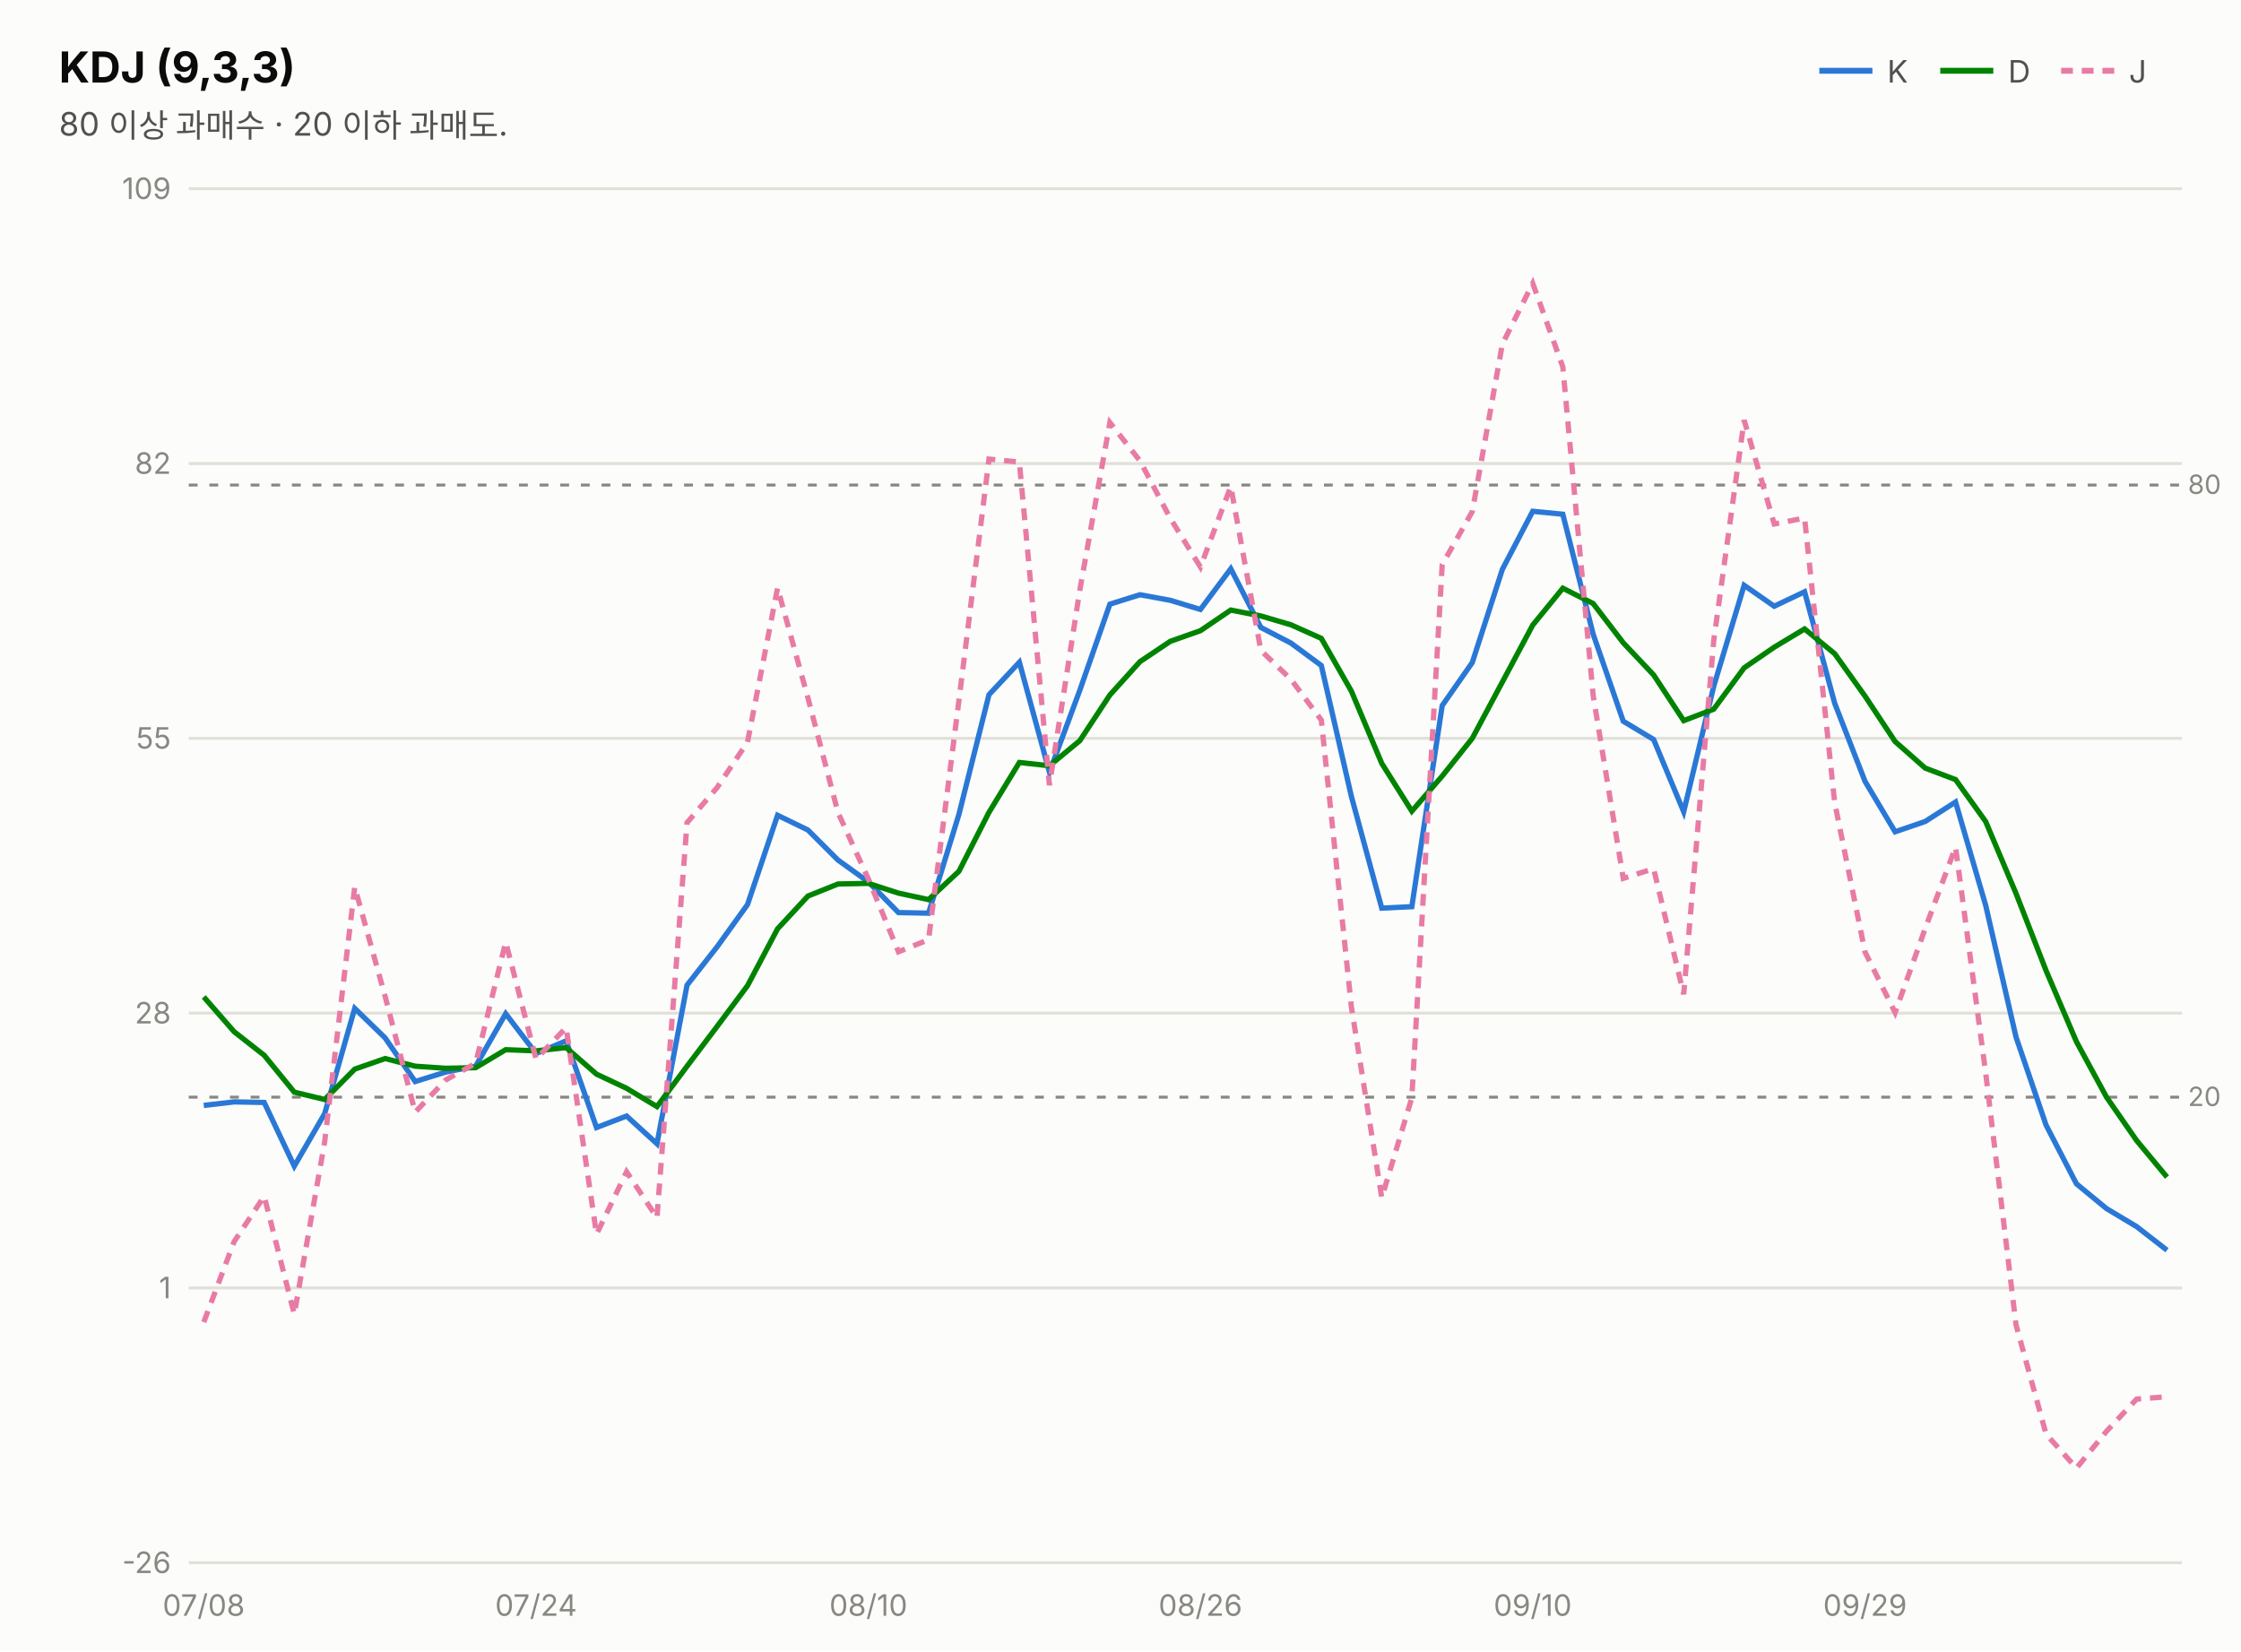
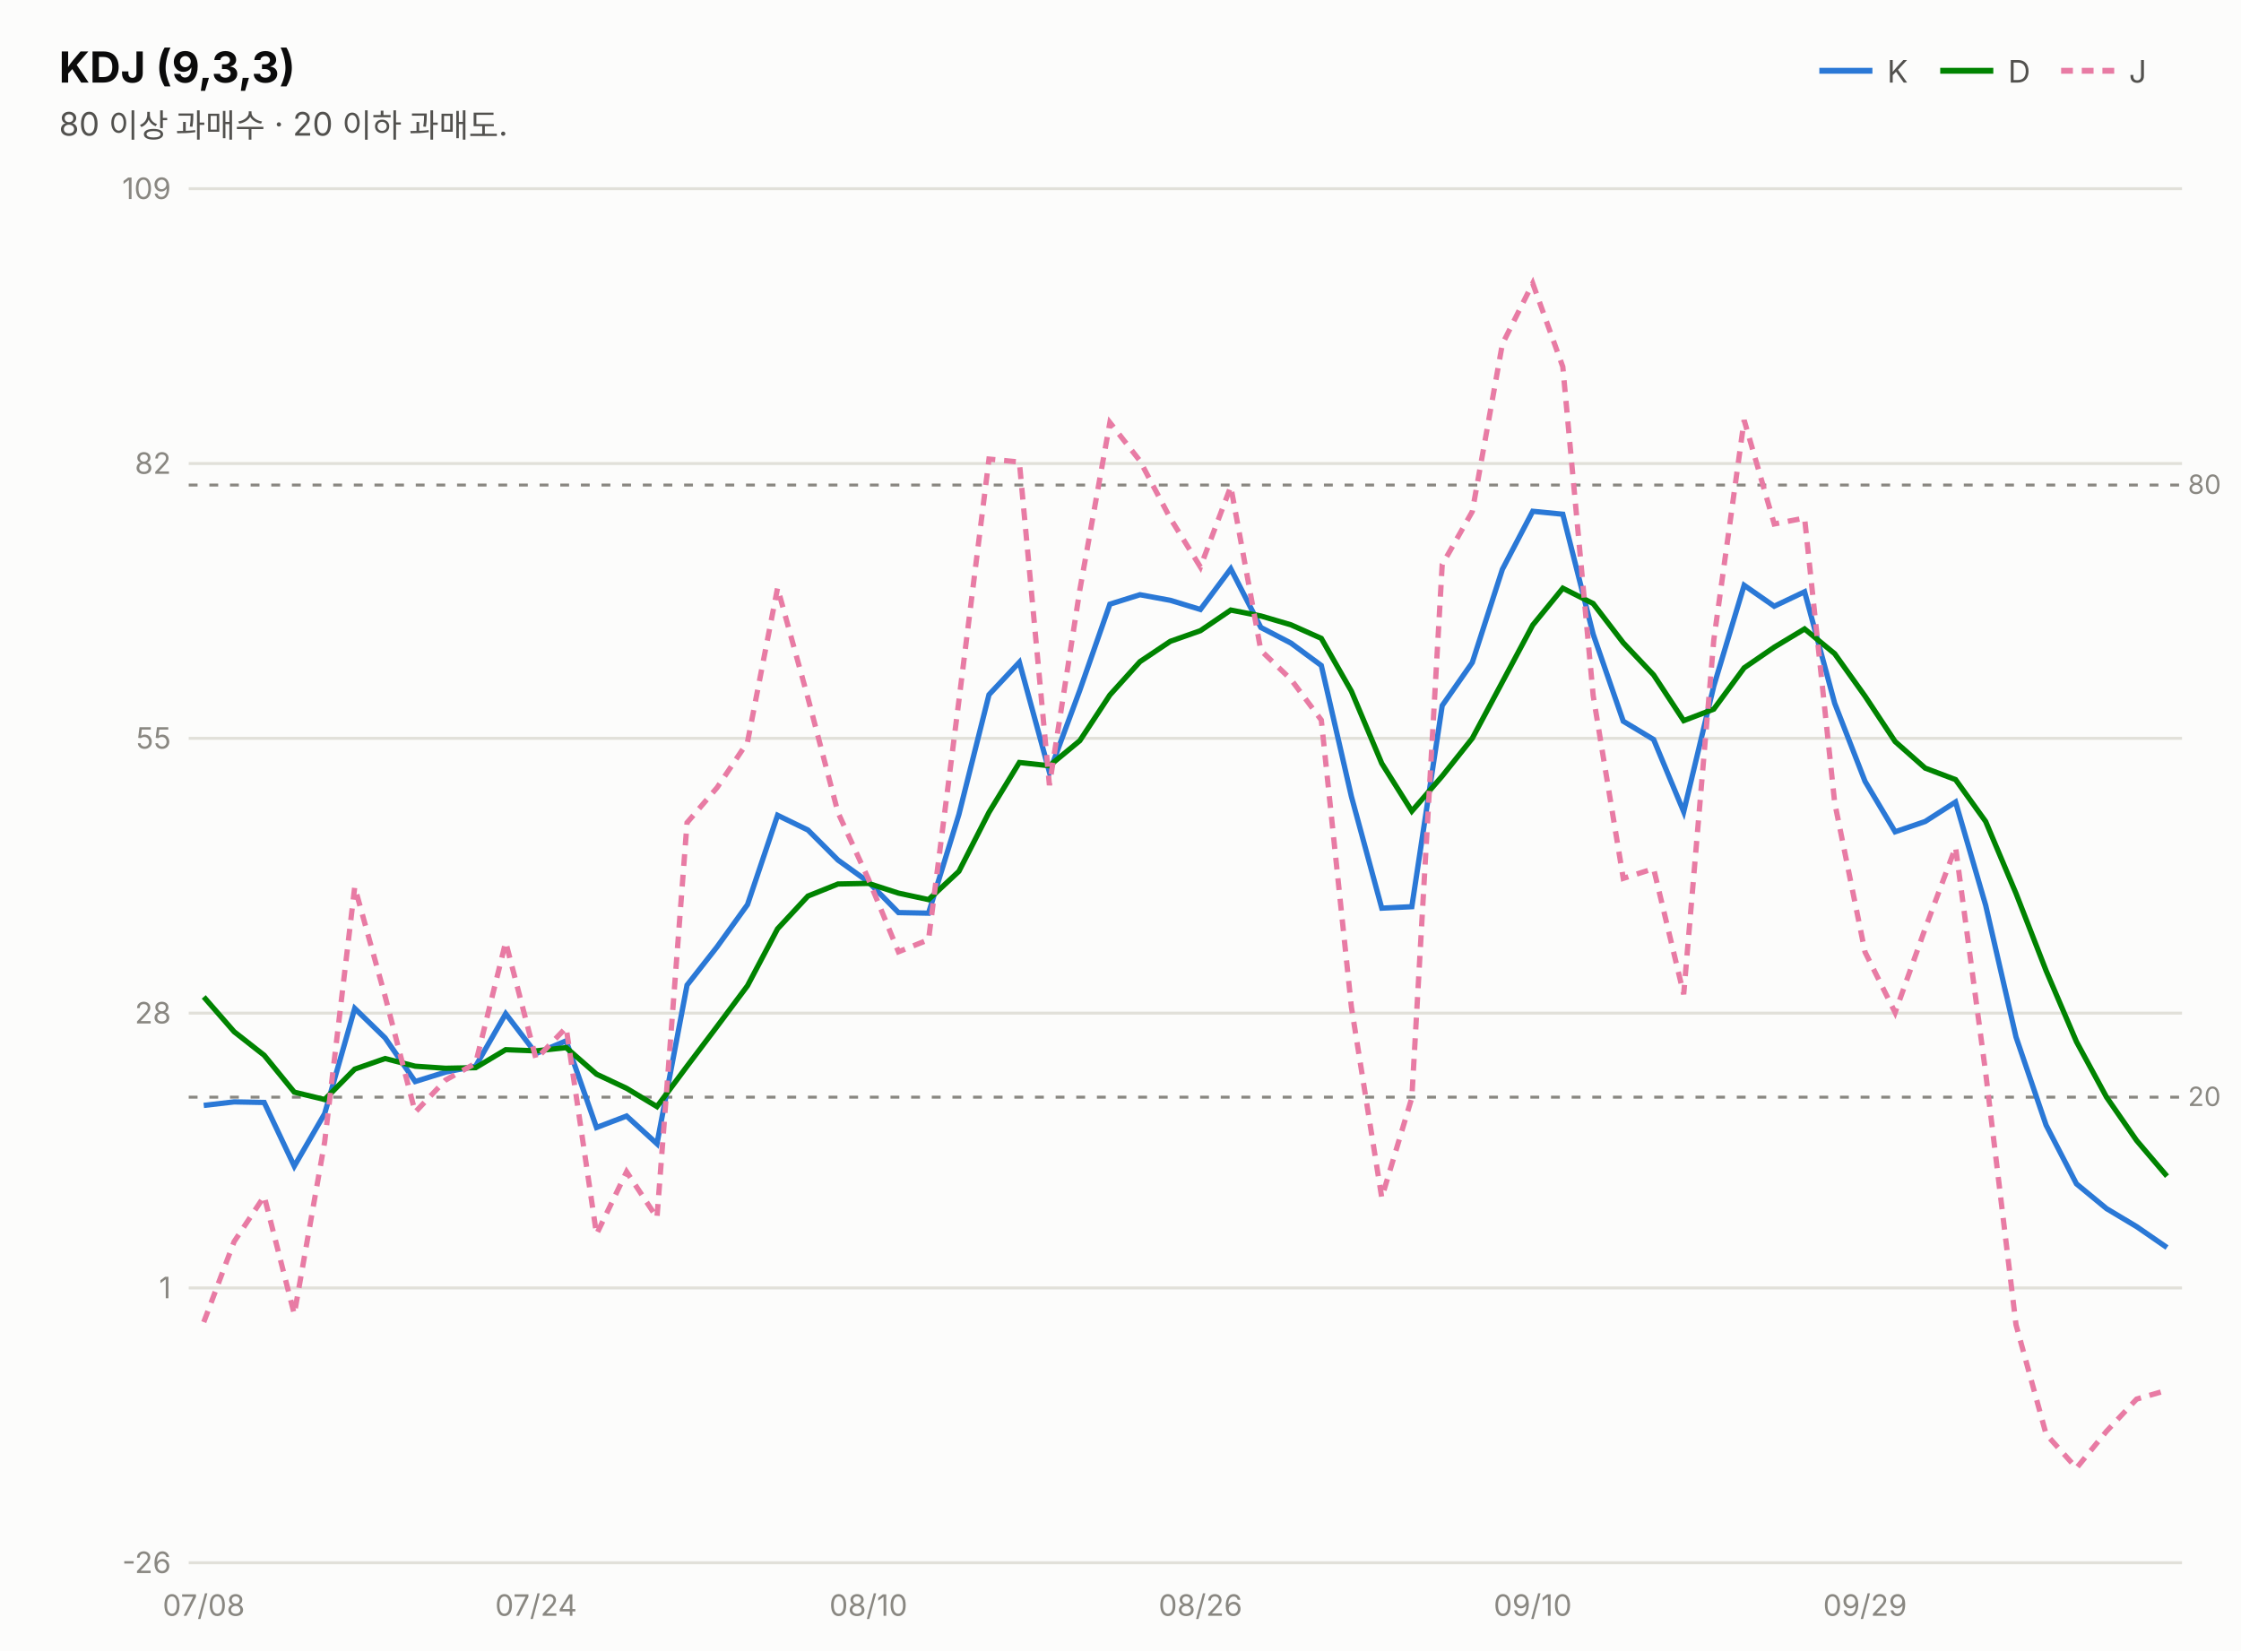
<svg xmlns="http://www.w3.org/2000/svg" width="760" height="560" viewBox="0 0 760 560" font-family="system-ui,-apple-system,&quot;Segoe UI&quot;,&quot;Malgun Gothic&quot;,&quot;Apple SD Gothic Neo&quot;,sans-serif">
  <rect width="760" height="560" fill="#fcfcfb" />
  <text x="20" y="28" font-size="14.5" font-weight="700" fill="#0b0b0b">KDJ (9,3,3)</text>
  <text x="20" y="46" font-size="11" fill="#52514e">80 이상 과매수 · 20 이하 과매도.</text>
  <line x1="617" y1="24" x2="635" y2="24" stroke="#2a78d6" stroke-width="2" />
  <text x="640" y="28" font-size="10.5" fill="#52514e">K</text>
  <line x1="658" y1="24" x2="676" y2="24" stroke="#008300" stroke-width="2" />
  <text x="681" y="28" font-size="10.5" fill="#52514e">D</text>
  <line x1="699" y1="24" x2="717" y2="24" stroke="#e87ba4" stroke-width="2" stroke-dasharray="4 3" />
  <text x="722" y="28" font-size="10.5" fill="#52514e">J</text>
  <line x1="64" y1="530.0" x2="740" y2="530.0" stroke="#e1e0d9" stroke-width="1" />
  <text x="58" y="533.5" font-size="10" fill="#898781" text-anchor="end" style="font-variant-numeric:tabular-nums">-26</text>
  <line x1="64" y1="436.8" x2="740" y2="436.8" stroke="#e1e0d9" stroke-width="1" />
  <text x="58" y="440.3" font-size="10" fill="#898781" text-anchor="end" style="font-variant-numeric:tabular-nums">1</text>
  <line x1="64" y1="343.6" x2="740" y2="343.6" stroke="#e1e0d9" stroke-width="1" />
  <text x="58" y="347.1" font-size="10" fill="#898781" text-anchor="end" style="font-variant-numeric:tabular-nums">28</text>
  <line x1="64" y1="250.4" x2="740" y2="250.4" stroke="#e1e0d9" stroke-width="1" />
  <text x="58" y="253.9" font-size="10" fill="#898781" text-anchor="end" style="font-variant-numeric:tabular-nums">55</text>
  <line x1="64" y1="157.2" x2="740" y2="157.2" stroke="#e1e0d9" stroke-width="1" />
  <text x="58" y="160.7" font-size="10" fill="#898781" text-anchor="end" style="font-variant-numeric:tabular-nums">82</text>
  <line x1="64" y1="64.0" x2="740" y2="64.0" stroke="#e1e0d9" stroke-width="1" />
  <text x="58" y="67.5" font-size="10" fill="#898781" text-anchor="end" style="font-variant-numeric:tabular-nums">109</text>
  <line x1="64" y1="164.5" x2="740" y2="164.5" stroke="#898781" stroke-width="1" stroke-dasharray="3 4" />
  <text x="742" y="167.5" font-size="9" fill="#898781">80</text>
  <line x1="64" y1="372.1" x2="740" y2="372.1" stroke="#898781" stroke-width="1" stroke-dasharray="3 4" />
  <text x="742" y="375.1" font-size="9" fill="#898781">20</text>
-   <path d="M69.1,374.9 L79.4,373.7 L89.6,373.9 L99.8,395.5 L110.1,377.7 L120.3,342.0 L130.6,352.0 L140.8,366.8 L151.1,363.6 L161.3,361.6 L171.5,343.8 L181.8,357.3 L192.0,353.0 L202.3,382.4 L212.5,378.5 L222.8,387.9 L233.0,334.1 L243.2,321.1 L253.5,306.8 L263.7,276.5 L274.0,281.5 L284.2,291.7 L294.5,299.1 L304.7,309.5 L314.9,309.7 L325.2,276.2 L335.4,235.6 L345.7,224.6 L355.9,261.9 L366.2,234.1 L376.4,204.9 L386.6,201.7 L396.9,203.6 L407.1,206.7 L417.4,192.9 L427.6,212.8 L437.8,218.1 L448.1,225.7 L458.3,270.1 L468.6,308.0 L478.8,307.5 L489.1,239.3 L499.3,224.7 L509.5,193.1 L519.8,173.4 L530.0,174.4 L540.3,215.1 L550.5,244.6 L560.8,250.8 L571.0,275.3 L581.2,232.7 L591.5,198.5 L601.7,205.6 L612.0,200.7 L622.2,238.5 L632.5,265.0 L642.7,282.1 L652.9,278.6 L663.2,272.0 L673.4,307.0 L683.7,351.7 L693.9,381.6 L704.2,401.5 L714.4,409.9 L724.6,416.0 L734.9,424.0" fill="none" stroke="#2a78d6" stroke-width="1.8" />
-   <path d="M69.1,338.1 L79.4,349.9 L89.6,357.9 L99.8,370.4 L110.1,372.9 L120.3,362.6 L130.6,359.0 L140.8,361.6 L151.1,362.3 L161.3,362.1 L171.5,356.0 L181.8,356.4 L192.0,355.3 L202.3,364.3 L212.5,369.1 L222.8,375.3 L233.0,361.6 L243.2,348.1 L253.5,334.3 L263.7,315.0 L274.0,303.9 L284.2,299.8 L294.5,299.6 L304.7,302.9 L314.9,305.1 L325.2,295.5 L335.4,275.5 L345.7,258.6 L355.9,259.7 L366.2,251.2 L376.4,235.7 L386.6,224.4 L396.9,217.5 L407.1,213.9 L417.4,206.9 L427.6,208.9 L437.8,211.9 L448.1,216.5 L458.3,234.4 L468.6,258.9 L478.8,275.1 L489.1,263.2 L499.3,250.4 L509.5,231.3 L519.8,212.0 L530.0,199.5 L540.3,204.7 L550.5,218.0 L560.8,228.9 L571.0,244.4 L581.2,240.5 L591.5,226.5 L601.7,219.5 L612.0,213.3 L622.2,221.7 L632.5,236.1 L642.7,251.5 L652.9,260.5 L663.2,264.4 L673.4,278.6 L683.7,303.0 L693.9,329.2 L704.2,353.3 L714.4,372.1 L724.6,386.8 L734.9,399.2" fill="none" stroke="#008300" stroke-width="1.8" />
-   <path d="M69.1,448.4 L79.4,421.1 L89.6,405.7 L99.8,445.7 L110.1,387.3 L120.3,300.8 L130.6,337.9 L140.8,377.2 L151.1,366.3 L161.3,360.6 L171.5,319.5 L181.8,359.2 L192.0,348.5 L202.3,418.6 L212.5,397.4 L222.8,413.0 L233.0,279.0 L243.2,267.1 L253.5,251.7 L263.7,199.4 L274.0,236.7 L284.2,275.6 L294.5,298.1 L304.7,322.8 L314.9,318.7 L325.2,237.6 L335.4,155.7 L345.7,156.7 L355.9,266.3 L366.2,200.1 L376.4,143.3 L386.6,156.3 L396.9,175.8 L407.1,192.3 L417.4,165.0 L427.6,220.6 L437.8,230.4 L448.1,244.2 L458.3,341.5 L468.6,406.2 L478.8,372.3 L489.1,191.5 L499.3,173.5 L509.5,116.7 L519.8,96.1 L530.0,124.4 L540.3,235.9 L550.5,297.9 L560.8,294.6 L571.0,337.2 L581.2,217.1 L591.5,142.5 L601.7,177.7 L612.0,175.7 L622.2,272.2 L632.5,322.9 L642.7,343.4 L652.9,314.9 L663.2,287.3 L673.4,363.8 L683.7,449.3 L693.9,486.4 L704.2,497.9 L714.4,485.4 L724.6,474.5 L734.9,473.7" fill="none" stroke="#e87ba4" stroke-width="1.8" stroke-dasharray="4 3" />
+   <path d="M69.1,374.9 L79.4,373.7 L89.6,373.9 L99.8,395.5 L110.1,377.7 L120.3,342.0 L130.6,352.0 L140.8,366.8 L151.1,363.6 L161.3,361.6 L171.5,343.8 L181.8,357.3 L192.0,353.0 L202.3,382.4 L212.5,378.5 L222.8,387.9 L233.0,334.1 L243.2,321.1 L253.5,306.8 L263.7,276.5 L274.0,281.5 L284.2,291.7 L294.5,299.1 L304.7,309.5 L314.9,309.7 L325.2,276.2 L335.4,235.6 L345.7,224.6 L355.9,261.9 L366.2,234.1 L376.4,204.9 L386.6,201.7 L396.9,203.6 L407.1,206.7 L417.4,192.9 L427.6,212.8 L437.8,218.1 L448.1,225.7 L458.3,270.1 L468.6,308.0 L478.8,307.5 L489.1,239.3 L499.3,224.7 L509.5,193.1 L519.8,173.4 L530.0,174.4 L540.3,215.1 L550.5,244.6 L560.8,250.8 L571.0,275.3 L581.2,232.7 L591.5,198.5 L601.7,205.6 L612.0,200.7 L622.2,238.5 L632.5,265.0 L642.7,282.1 L652.9,278.6 L663.2,272.0 L673.4,307.0 L683.7,351.7 L693.9,381.6 L704.2,401.5 L714.4,409.9 L724.6,416.0 L734.9,423.1" fill="none" stroke="#2a78d6" stroke-width="1.8" />
+   <path d="M69.1,338.1 L79.4,349.9 L89.6,357.9 L99.8,370.4 L110.1,372.9 L120.3,362.6 L130.6,359.0 L140.8,361.6 L151.1,362.3 L161.3,362.1 L171.5,356.0 L181.8,356.4 L192.0,355.3 L202.3,364.3 L212.5,369.1 L222.8,375.3 L233.0,361.6 L243.2,348.1 L253.5,334.3 L263.7,315.0 L274.0,303.9 L284.2,299.8 L294.5,299.6 L304.7,302.9 L314.9,305.1 L325.2,295.5 L335.4,275.5 L345.7,258.6 L355.9,259.7 L366.2,251.2 L376.4,235.7 L386.6,224.4 L396.9,217.5 L407.1,213.9 L417.4,206.9 L427.6,208.9 L437.8,211.9 L448.1,216.5 L458.3,234.4 L468.6,258.9 L478.8,275.1 L489.1,263.2 L499.3,250.4 L509.5,231.3 L519.8,212.0 L530.0,199.5 L540.3,204.7 L550.5,218.0 L560.8,228.9 L571.0,244.4 L581.2,240.5 L591.5,226.5 L601.7,219.5 L612.0,213.3 L622.2,221.7 L632.5,236.1 L642.7,251.5 L652.9,260.5 L663.2,264.4 L673.4,278.6 L683.7,303.0 L693.9,329.2 L704.2,353.3 L714.4,372.1 L724.6,386.8 L734.9,398.9" fill="none" stroke="#008300" stroke-width="1.8" />
+   <path d="M69.1,448.4 L79.4,421.1 L89.6,405.7 L99.8,445.7 L110.1,387.3 L120.3,300.8 L130.6,337.9 L140.8,377.2 L151.1,366.3 L161.3,360.6 L171.5,319.5 L181.8,359.2 L192.0,348.5 L202.3,418.6 L212.5,397.4 L222.8,413.0 L233.0,279.0 L243.2,267.1 L253.5,251.7 L263.7,199.4 L274.0,236.7 L284.2,275.6 L294.5,298.1 L304.7,322.8 L314.9,318.7 L325.2,237.6 L335.4,155.7 L345.7,156.7 L355.9,266.3 L366.2,200.1 L376.4,143.3 L386.6,156.3 L396.9,175.8 L407.1,192.3 L417.4,165.0 L427.6,220.6 L437.8,230.4 L448.1,244.2 L458.3,341.5 L468.6,406.2 L478.8,372.3 L489.1,191.5 L499.3,173.5 L509.5,116.7 L519.8,96.1 L530.0,124.4 L540.3,235.9 L550.5,297.9 L560.8,294.6 L571.0,337.2 L581.2,217.1 L591.5,142.5 L601.7,177.7 L612.0,175.7 L622.2,272.2 L632.5,322.9 L642.7,343.4 L652.9,314.9 L663.2,287.3 L673.4,363.8 L683.7,449.3 L693.9,486.4 L704.2,497.9 L714.4,485.4 L724.6,474.5 L734.9,471.5" fill="none" stroke="#e87ba4" stroke-width="1.8" stroke-dasharray="4 3" />
  <text x="69.1" y="548" font-size="10" fill="#898781" text-anchor="middle">07/08</text>
  <text x="181.8" y="548" font-size="10" fill="#898781" text-anchor="middle">07/24</text>
  <text x="294.5" y="548" font-size="10" fill="#898781" text-anchor="middle">08/10</text>
  <text x="407.1" y="548" font-size="10" fill="#898781" text-anchor="middle">08/26</text>
  <text x="519.8" y="548" font-size="10" fill="#898781" text-anchor="middle">09/10</text>
  <text x="632.5" y="548" font-size="10" fill="#898781" text-anchor="middle">09/29</text>
</svg>
